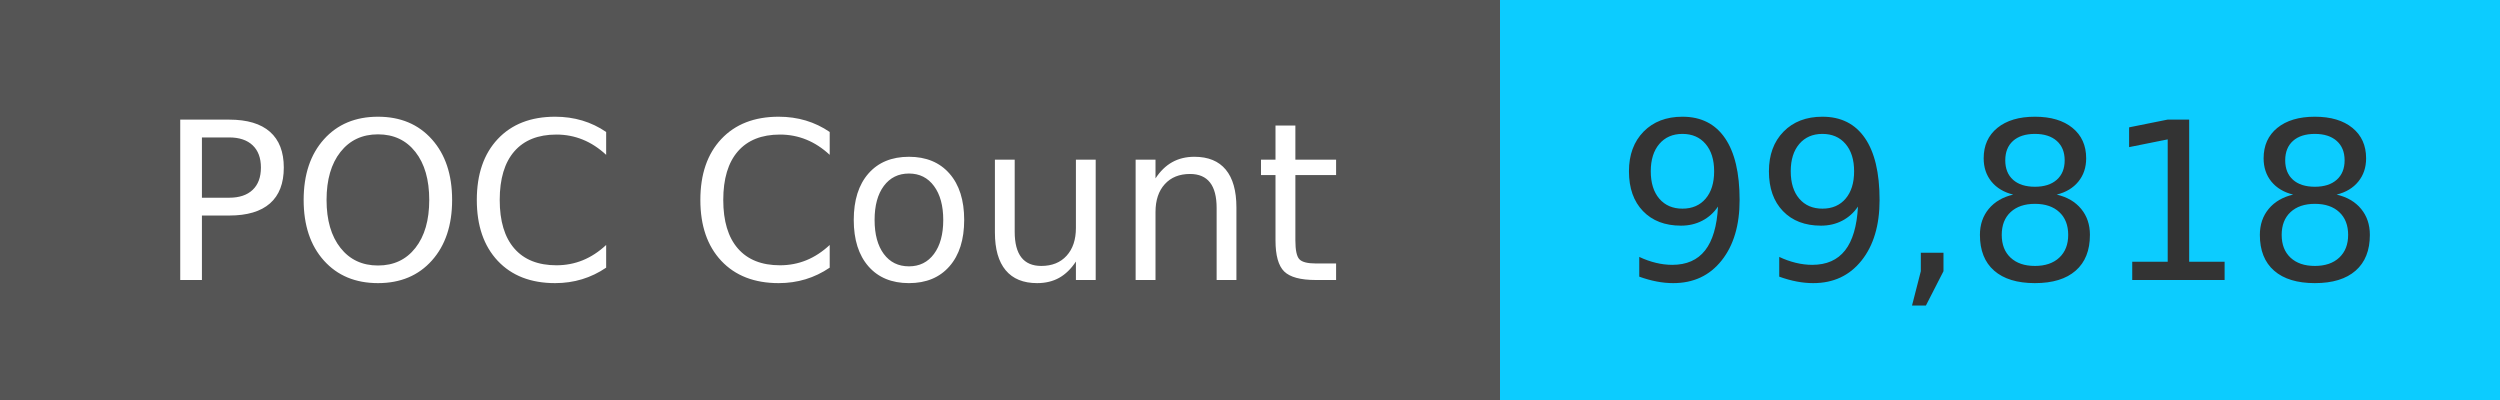
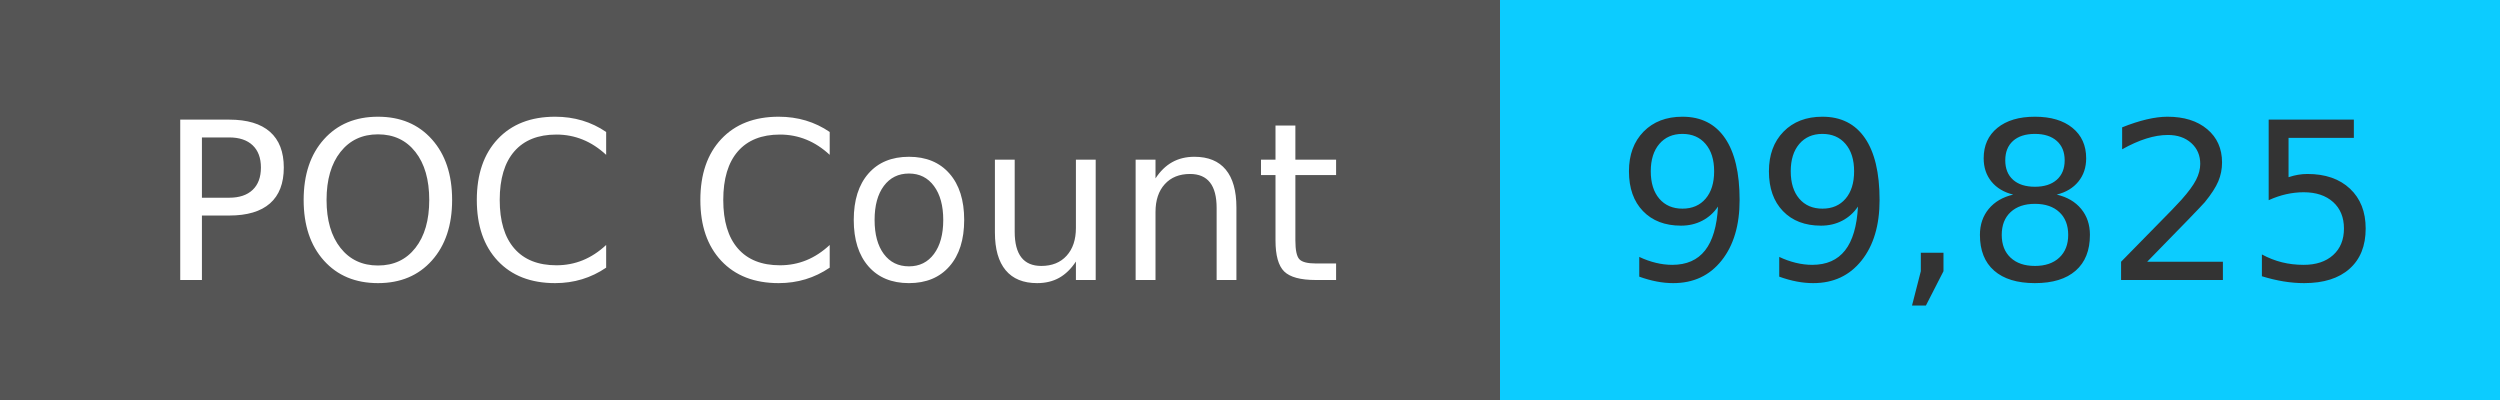
<svg xmlns="http://www.w3.org/2000/svg" width="125" height="20" role="img">
  <linearGradient id="s" x2="0" y2="100%">
    <stop offset="0" stop-color="#bbb" stop-opacity=".1" />
    <stop offset="1" stop-opacity=".1" />
  </linearGradient>
  <g>
    <rect width="75" height="20" fill="#555" />
    <rect x="75" width="267" height="20" fill="#0cccff" />
  </g>
  <g fill="#fff" text-anchor="middle" font-family="Verdana,Geneva,DejaVu Sans,sans-serif" text-rendering="geometricPrecision" font-size="110">
    <text x="375" y="140" transform="scale(.1)" fill="#fff">
            POC Count
        </text>
    <text x="1000" y="140" transform="scale(.1)" fill="#333">
-             99,818
+             99,825
        </text>
  </g>
</svg>
